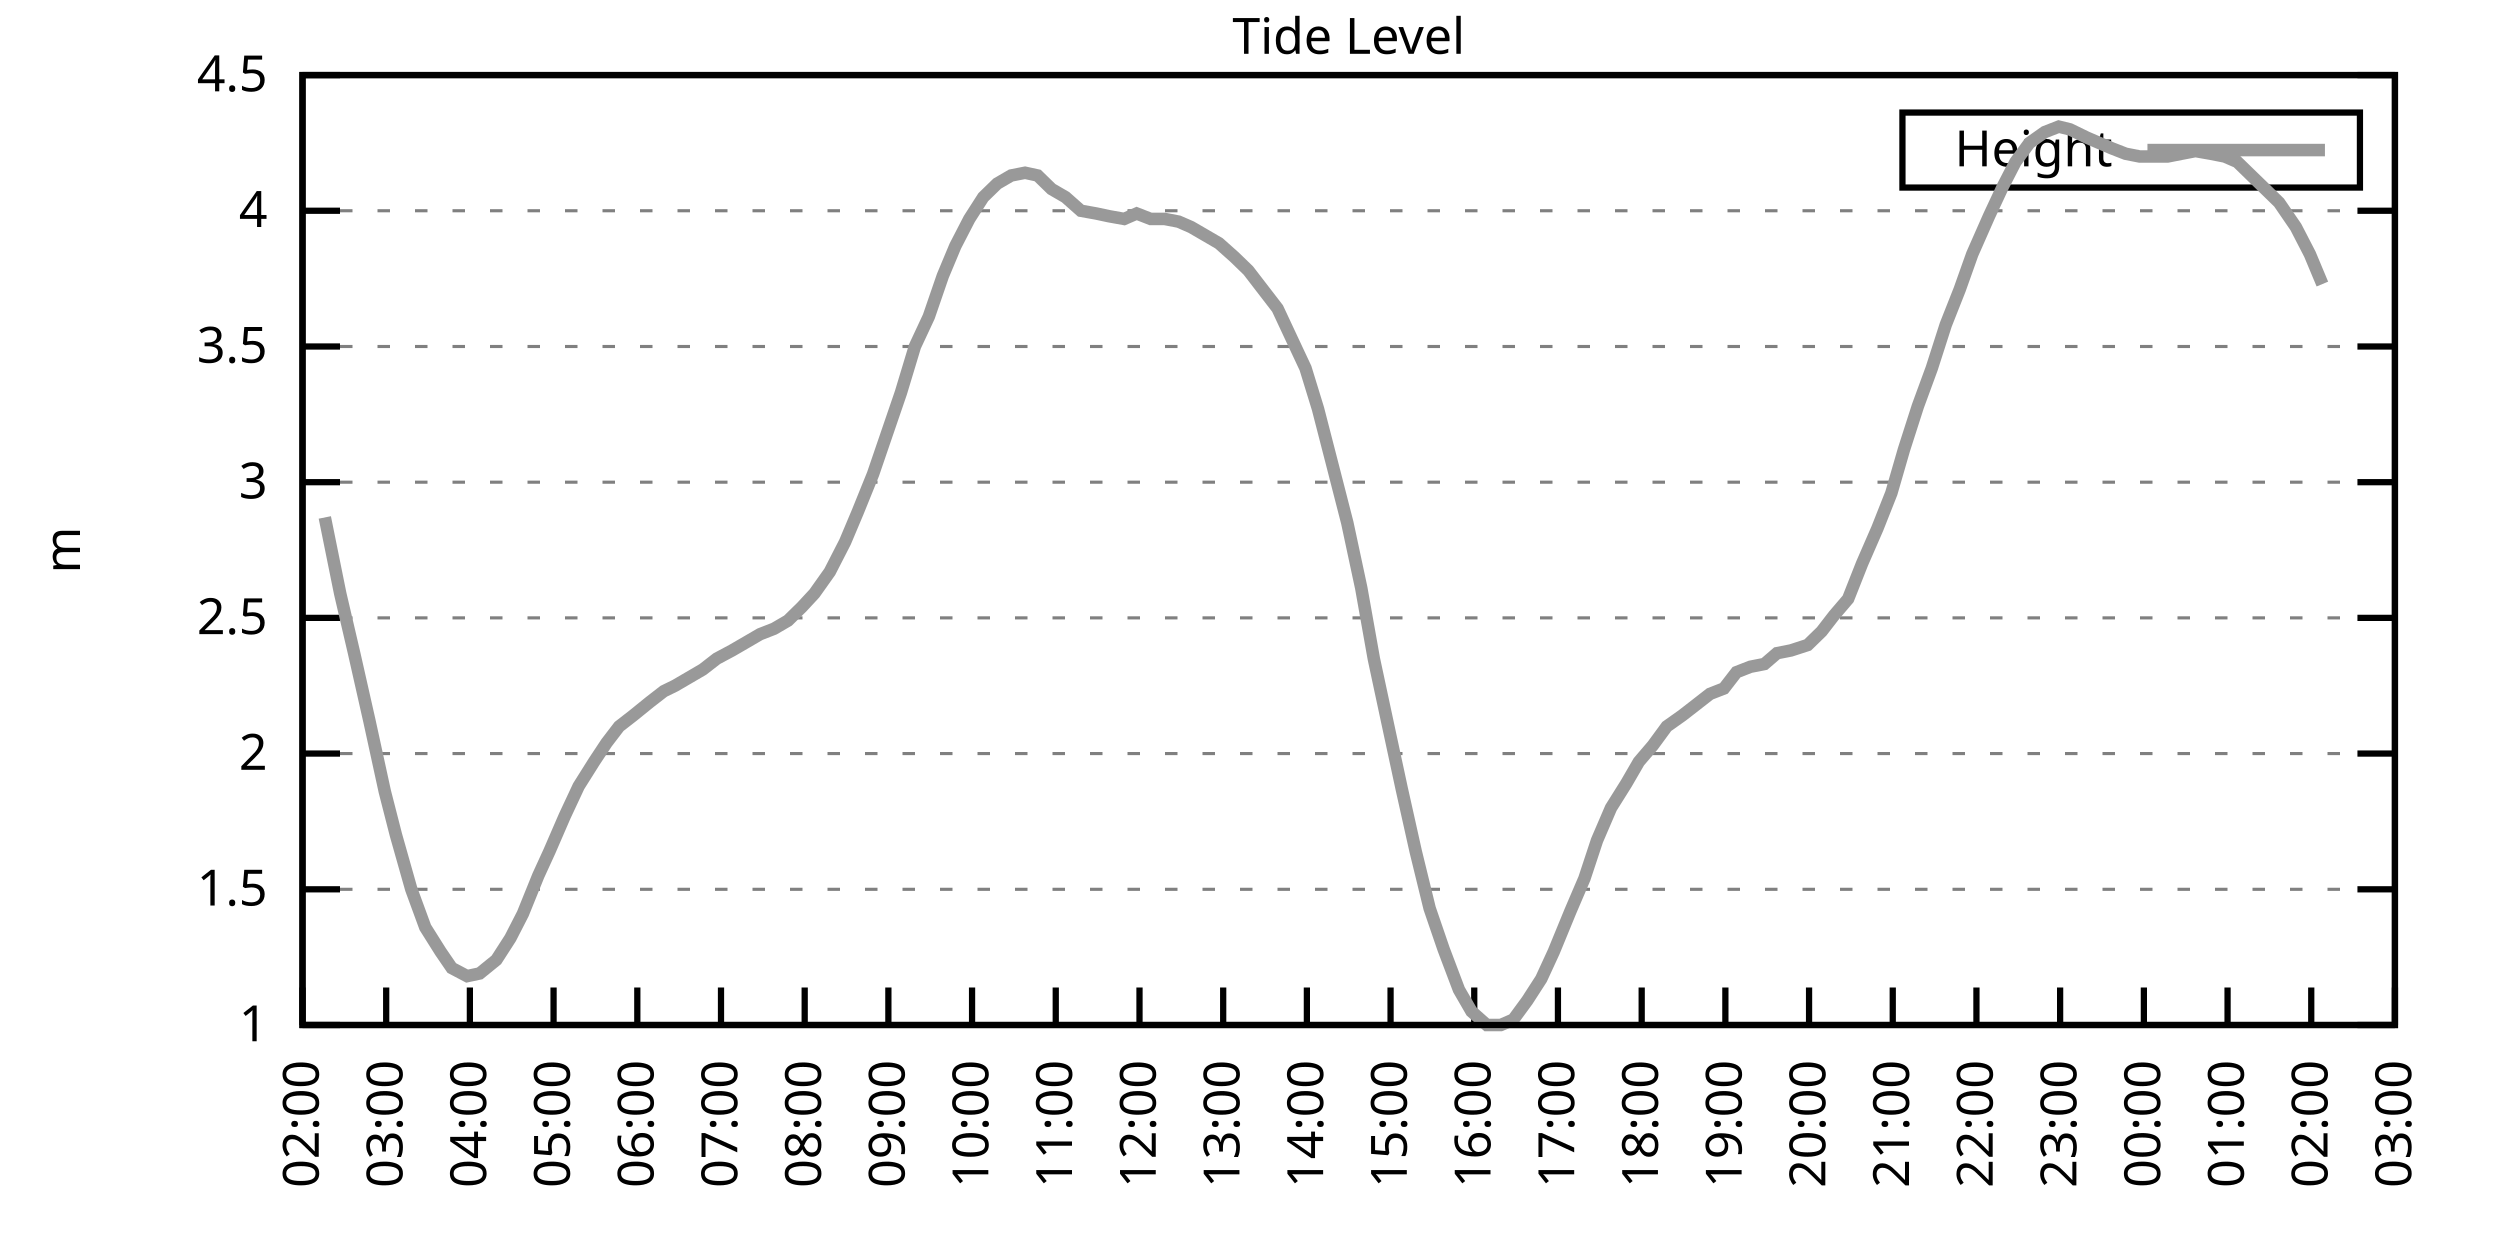
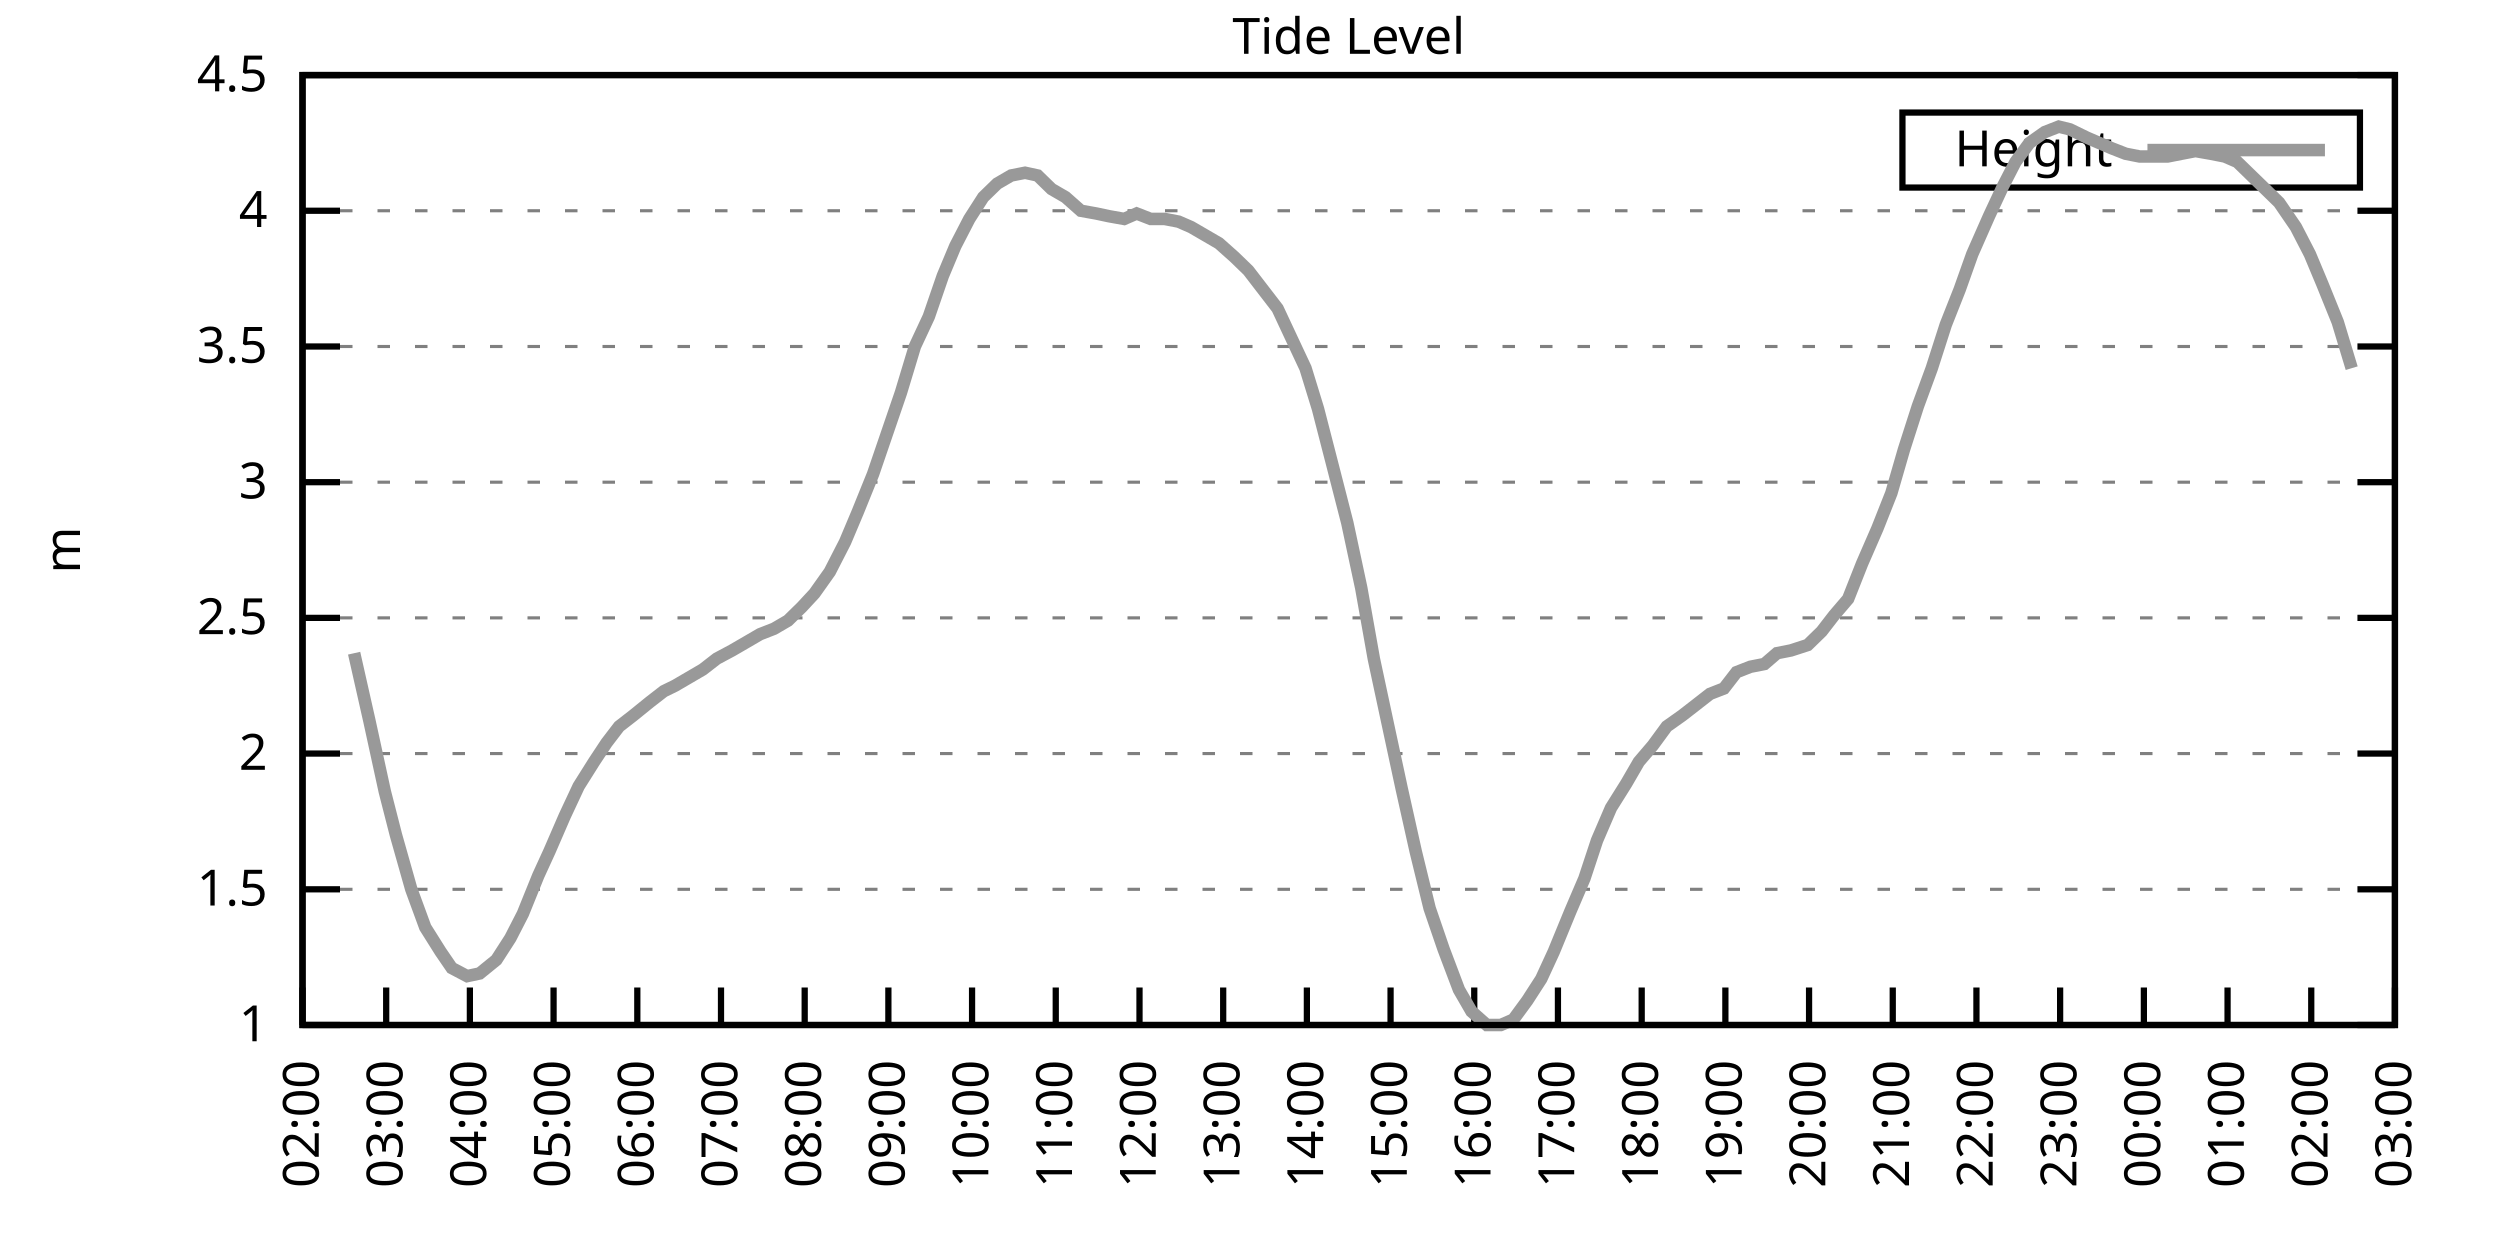
<svg xmlns="http://www.w3.org/2000/svg" xmlns:xlink="http://www.w3.org/1999/xlink" width="400" height="200" viewBox="0 0 400 200">
  <g id="gnuplot_canvas">
    <rect x="0" y="0" width="400" height="200" fill="none" />
    <defs>
      <circle id="gpDot" r="0.5" stroke-width="0.5" stroke="currentColor" />
      <path id="gpPt0" stroke-width="0.333" stroke="currentColor" d="M-1,0 h2 M0,-1 v2" />
      <path id="gpPt1" stroke-width="0.333" stroke="currentColor" d="M-1,-1 L1,1 M1,-1 L-1,1" />
      <path id="gpPt2" stroke-width="0.333" stroke="currentColor" d="M-1,0 L1,0 M0,-1 L0,1 M-1,-1 L1,1 M-1,1 L1,-1" />
      <rect id="gpPt3" stroke-width="0.333" stroke="currentColor" x="-1" y="-1" width="2" height="2" />
      <rect id="gpPt4" stroke-width="0.333" stroke="currentColor" fill="currentColor" x="-1" y="-1" width="2" height="2" />
      <circle id="gpPt5" stroke-width="0.333" stroke="currentColor" cx="0" cy="0" r="1" />
      <use xlink:href="#gpPt5" id="gpPt6" fill="currentColor" stroke="none" />
      <path id="gpPt7" stroke-width="0.333" stroke="currentColor" d="M0,-1.33 L-1.33,0.67 L1.33,0.67 z" />
      <use xlink:href="#gpPt7" id="gpPt8" fill="currentColor" stroke="none" />
      <use xlink:href="#gpPt7" id="gpPt9" stroke="currentColor" transform="rotate(180)" />
      <use xlink:href="#gpPt9" id="gpPt10" fill="currentColor" stroke="none" />
      <use xlink:href="#gpPt3" id="gpPt11" stroke="currentColor" transform="rotate(45)" />
      <use xlink:href="#gpPt11" id="gpPt12" fill="currentColor" stroke="none" />
      <path id="gpPt13" stroke-width="0.333" stroke="currentColor" d="M0,1.330 L1.265,0.411 L0.782,-1.067 L-0.782,-1.076 L-1.265,0.411 z" />
      <use xlink:href="#gpPt13" id="gpPt14" fill="currentColor" stroke="none" />
      <filter id="textbox" filterUnits="objectBoundingBox" x="0" y="0" height="1" width="1">
        <feFlood flood-color="white" flood-opacity="1" result="bgnd" />
        <feComposite in="SourceGraphic" in2="bgnd" operator="atop" />
      </filter>
      <filter id="greybox" filterUnits="objectBoundingBox" x="0" y="0" height="1" width="1">
        <feFlood flood-color="lightgrey" flood-opacity="1" result="grey" />
        <feComposite in="SourceGraphic" in2="grey" operator="atop" />
      </filter>
    </defs>
    <g fill="none" color="white" stroke="currentColor" stroke-width="1.00" stroke-linecap="butt" stroke-linejoin="miter">
</g>
    <g fill="none" color="black" stroke="currentColor" stroke-width="1.00" stroke-linecap="butt" stroke-linejoin="miter">
      <g stroke="none" shape-rendering="crispEdges">
        <polygon fill="rgb(255, 255, 255)" points="48.40,164.00 383.18,164.00 383.18,12.02 48.40,12.02 " />
      </g>
    </g>
    <g fill="none" color="black" stroke="currentColor" stroke-width="1.00" stroke-linecap="butt" stroke-linejoin="miter">
</g>
    <g fill="none" color="black" stroke="black" stroke-width="0.50" stroke-linecap="butt" stroke-linejoin="miter">
</g>
    <g fill="none" color="gray" stroke="currentColor" stroke-width="0.50" stroke-linecap="butt" stroke-linejoin="miter">
      <path stroke="gray" stroke-dasharray="2,4" class="gridline" d="M48.40,164.00 L383.19,164.00  " />
    </g>
    <g fill="none" color="gray" stroke="gray" stroke-width="1.00" stroke-linecap="butt" stroke-linejoin="miter">
</g>
    <g fill="none" color="black" stroke="currentColor" stroke-width="1.00" stroke-linecap="butt" stroke-linejoin="miter">
      <path stroke="black" d="M48.40,164.00 L54.40,164.00 M383.19,164.00 L377.19,164.00  " />
      <g transform="translate(42.80,166.60)" stroke="none" fill="black" font-family="Sans" font-size="8.00" text-anchor="end">
        <text>
          <tspan font-family="Sans"> 1</tspan>
        </text>
      </g>
    </g>
    <g fill="none" color="black" stroke="currentColor" stroke-width="1.00" stroke-linecap="butt" stroke-linejoin="miter">
</g>
    <g fill="none" color="black" stroke="black" stroke-width="0.50" stroke-linecap="butt" stroke-linejoin="miter">
</g>
    <g fill="none" color="gray" stroke="currentColor" stroke-width="0.50" stroke-linecap="butt" stroke-linejoin="miter">
      <path stroke="gray" stroke-dasharray="2,4" class="gridline" d="M48.40,142.29 L383.19,142.29  " />
    </g>
    <g fill="none" color="gray" stroke="gray" stroke-width="1.00" stroke-linecap="butt" stroke-linejoin="miter">
</g>
    <g fill="none" color="black" stroke="currentColor" stroke-width="1.00" stroke-linecap="butt" stroke-linejoin="miter">
      <path stroke="black" d="M48.40,142.29 L54.40,142.29 M383.19,142.29 L377.19,142.29  " />
      <g transform="translate(42.80,144.89)" stroke="none" fill="black" font-family="Sans" font-size="8.00" text-anchor="end">
        <text>
          <tspan font-family="Sans"> 1.5</tspan>
        </text>
      </g>
    </g>
    <g fill="none" color="black" stroke="currentColor" stroke-width="1.00" stroke-linecap="butt" stroke-linejoin="miter">
</g>
    <g fill="none" color="black" stroke="black" stroke-width="0.50" stroke-linecap="butt" stroke-linejoin="miter">
</g>
    <g fill="none" color="gray" stroke="currentColor" stroke-width="0.50" stroke-linecap="butt" stroke-linejoin="miter">
      <path stroke="gray" stroke-dasharray="2,4" class="gridline" d="M48.40,120.57 L383.19,120.57  " />
    </g>
    <g fill="none" color="gray" stroke="gray" stroke-width="1.00" stroke-linecap="butt" stroke-linejoin="miter">
</g>
    <g fill="none" color="black" stroke="currentColor" stroke-width="1.00" stroke-linecap="butt" stroke-linejoin="miter">
      <path stroke="black" d="M48.40,120.57 L54.40,120.57 M383.19,120.57 L377.19,120.57  " />
      <g transform="translate(42.80,123.17)" stroke="none" fill="black" font-family="Sans" font-size="8.00" text-anchor="end">
        <text>
          <tspan font-family="Sans"> 2</tspan>
        </text>
      </g>
    </g>
    <g fill="none" color="black" stroke="currentColor" stroke-width="1.00" stroke-linecap="butt" stroke-linejoin="miter">
</g>
    <g fill="none" color="black" stroke="black" stroke-width="0.50" stroke-linecap="butt" stroke-linejoin="miter">
</g>
    <g fill="none" color="gray" stroke="currentColor" stroke-width="0.50" stroke-linecap="butt" stroke-linejoin="miter">
      <path stroke="gray" stroke-dasharray="2,4" class="gridline" d="M48.40,98.86 L383.19,98.86  " />
    </g>
    <g fill="none" color="gray" stroke="gray" stroke-width="1.00" stroke-linecap="butt" stroke-linejoin="miter">
</g>
    <g fill="none" color="black" stroke="currentColor" stroke-width="1.00" stroke-linecap="butt" stroke-linejoin="miter">
      <path stroke="black" d="M48.40,98.86 L54.40,98.86 M383.19,98.86 L377.19,98.86  " />
      <g transform="translate(42.80,101.46)" stroke="none" fill="black" font-family="Sans" font-size="8.00" text-anchor="end">
        <text>
          <tspan font-family="Sans"> 2.5</tspan>
        </text>
      </g>
    </g>
    <g fill="none" color="black" stroke="currentColor" stroke-width="1.00" stroke-linecap="butt" stroke-linejoin="miter">
</g>
    <g fill="none" color="black" stroke="black" stroke-width="0.50" stroke-linecap="butt" stroke-linejoin="miter">
</g>
    <g fill="none" color="gray" stroke="currentColor" stroke-width="0.50" stroke-linecap="butt" stroke-linejoin="miter">
      <path stroke="gray" stroke-dasharray="2,4" class="gridline" d="M48.40,77.15 L383.19,77.15  " />
    </g>
    <g fill="none" color="gray" stroke="gray" stroke-width="1.00" stroke-linecap="butt" stroke-linejoin="miter">
</g>
    <g fill="none" color="black" stroke="currentColor" stroke-width="1.00" stroke-linecap="butt" stroke-linejoin="miter">
      <path stroke="black" d="M48.40,77.15 L54.40,77.15 M383.19,77.15 L377.19,77.15  " />
      <g transform="translate(42.80,79.75)" stroke="none" fill="black" font-family="Sans" font-size="8.00" text-anchor="end">
        <text>
          <tspan font-family="Sans"> 3</tspan>
        </text>
      </g>
    </g>
    <g fill="none" color="black" stroke="currentColor" stroke-width="1.00" stroke-linecap="butt" stroke-linejoin="miter">
</g>
    <g fill="none" color="black" stroke="black" stroke-width="0.50" stroke-linecap="butt" stroke-linejoin="miter">
</g>
    <g fill="none" color="gray" stroke="currentColor" stroke-width="0.50" stroke-linecap="butt" stroke-linejoin="miter">
      <path stroke="gray" stroke-dasharray="2,4" class="gridline" d="M48.40,55.44 L383.19,55.44  " />
    </g>
    <g fill="none" color="gray" stroke="gray" stroke-width="1.00" stroke-linecap="butt" stroke-linejoin="miter">
</g>
    <g fill="none" color="black" stroke="currentColor" stroke-width="1.00" stroke-linecap="butt" stroke-linejoin="miter">
      <path stroke="black" d="M48.40,55.44 L54.40,55.44 M383.19,55.44 L377.19,55.44  " />
      <g transform="translate(42.80,58.04)" stroke="none" fill="black" font-family="Sans" font-size="8.00" text-anchor="end">
        <text>
          <tspan font-family="Sans"> 3.5</tspan>
        </text>
      </g>
    </g>
    <g fill="none" color="black" stroke="currentColor" stroke-width="1.00" stroke-linecap="butt" stroke-linejoin="miter">
</g>
    <g fill="none" color="black" stroke="black" stroke-width="0.50" stroke-linecap="butt" stroke-linejoin="miter">
</g>
    <g fill="none" color="gray" stroke="currentColor" stroke-width="0.50" stroke-linecap="butt" stroke-linejoin="miter">
      <path stroke="gray" stroke-dasharray="2,4" class="gridline" d="M48.40,33.72 L383.19,33.72  " />
    </g>
    <g fill="none" color="gray" stroke="gray" stroke-width="1.00" stroke-linecap="butt" stroke-linejoin="miter">
</g>
    <g fill="none" color="black" stroke="currentColor" stroke-width="1.00" stroke-linecap="butt" stroke-linejoin="miter">
      <path stroke="black" d="M48.40,33.72 L54.40,33.72 M383.19,33.72 L377.19,33.72  " />
      <g transform="translate(42.80,36.32)" stroke="none" fill="black" font-family="Sans" font-size="8.00" text-anchor="end">
        <text>
          <tspan font-family="Sans"> 4</tspan>
        </text>
      </g>
    </g>
    <g fill="none" color="black" stroke="currentColor" stroke-width="1.00" stroke-linecap="butt" stroke-linejoin="miter">
</g>
    <g fill="none" color="black" stroke="black" stroke-width="0.50" stroke-linecap="butt" stroke-linejoin="miter">
</g>
    <g fill="none" color="gray" stroke="currentColor" stroke-width="0.50" stroke-linecap="butt" stroke-linejoin="miter">
      <path stroke="gray" stroke-dasharray="2,4" class="gridline" d="M48.40,12.01 L383.19,12.01  " />
    </g>
    <g fill="none" color="gray" stroke="gray" stroke-width="1.00" stroke-linecap="butt" stroke-linejoin="miter">
</g>
    <g fill="none" color="black" stroke="currentColor" stroke-width="1.00" stroke-linecap="butt" stroke-linejoin="miter">
      <path stroke="black" d="M48.40,12.01 L54.40,12.01 M383.19,12.01 L377.19,12.01  " />
      <g transform="translate(42.80,14.61)" stroke="none" fill="black" font-family="Sans" font-size="8.00" text-anchor="end">
        <text>
          <tspan font-family="Sans"> 4.5</tspan>
        </text>
      </g>
    </g>
    <g fill="none" color="black" stroke="currentColor" stroke-width="1.00" stroke-linecap="butt" stroke-linejoin="miter">
      <path stroke="black" d="M48.40,164.00 L48.40,158.00  " />
      <g transform="translate(51.00,169.60) rotate(270.00)" stroke="none" fill="black" font-family="Sans" font-size="8.00" text-anchor="end">
        <text>
          <tspan font-family="Sans">02:00</tspan>
        </text>
      </g>
    </g>
    <g fill="none" color="black" stroke="currentColor" stroke-width="1.00" stroke-linecap="butt" stroke-linejoin="miter">
      <path stroke="black" d="M61.79,164.00 L61.79,158.00  " />
      <g transform="translate(64.39,169.60) rotate(270.00)" stroke="none" fill="black" font-family="Sans" font-size="8.00" text-anchor="end">
        <text>
          <tspan font-family="Sans">03:00</tspan>
        </text>
      </g>
    </g>
    <g fill="none" color="black" stroke="currentColor" stroke-width="1.00" stroke-linecap="butt" stroke-linejoin="miter">
      <path stroke="black" d="M75.18,164.00 L75.18,158.00  " />
      <g transform="translate(77.78,169.60) rotate(270.00)" stroke="none" fill="black" font-family="Sans" font-size="8.00" text-anchor="end">
        <text>
          <tspan font-family="Sans">04:00</tspan>
        </text>
      </g>
    </g>
    <g fill="none" color="black" stroke="currentColor" stroke-width="1.00" stroke-linecap="butt" stroke-linejoin="miter">
      <path stroke="black" d="M88.57,164.00 L88.57,158.00  " />
      <g transform="translate(91.17,169.60) rotate(270.00)" stroke="none" fill="black" font-family="Sans" font-size="8.00" text-anchor="end">
        <text>
          <tspan font-family="Sans">05:00</tspan>
        </text>
      </g>
    </g>
    <g fill="none" color="black" stroke="currentColor" stroke-width="1.00" stroke-linecap="butt" stroke-linejoin="miter">
      <path stroke="black" d="M101.97,164.00 L101.97,158.00  " />
      <g transform="translate(104.57,169.60) rotate(270.00)" stroke="none" fill="black" font-family="Sans" font-size="8.00" text-anchor="end">
        <text>
          <tspan font-family="Sans">06:00</tspan>
        </text>
      </g>
    </g>
    <g fill="none" color="black" stroke="currentColor" stroke-width="1.00" stroke-linecap="butt" stroke-linejoin="miter">
      <path stroke="black" d="M115.36,164.00 L115.36,158.00  " />
      <g transform="translate(117.96,169.60) rotate(270.00)" stroke="none" fill="black" font-family="Sans" font-size="8.00" text-anchor="end">
        <text>
          <tspan font-family="Sans">07:00</tspan>
        </text>
      </g>
    </g>
    <g fill="none" color="black" stroke="currentColor" stroke-width="1.00" stroke-linecap="butt" stroke-linejoin="miter">
      <path stroke="black" d="M128.75,164.00 L128.75,158.00  " />
      <g transform="translate(131.35,169.60) rotate(270.00)" stroke="none" fill="black" font-family="Sans" font-size="8.00" text-anchor="end">
        <text>
          <tspan font-family="Sans">08:00</tspan>
        </text>
      </g>
    </g>
    <g fill="none" color="black" stroke="currentColor" stroke-width="1.00" stroke-linecap="butt" stroke-linejoin="miter">
      <path stroke="black" d="M142.14,164.00 L142.14,158.00  " />
      <g transform="translate(144.74,169.60) rotate(270.00)" stroke="none" fill="black" font-family="Sans" font-size="8.00" text-anchor="end">
        <text>
          <tspan font-family="Sans">09:00</tspan>
        </text>
      </g>
    </g>
    <g fill="none" color="black" stroke="currentColor" stroke-width="1.00" stroke-linecap="butt" stroke-linejoin="miter">
      <path stroke="black" d="M155.53,164.00 L155.53,158.00  " />
      <g transform="translate(158.13,169.60) rotate(270.00)" stroke="none" fill="black" font-family="Sans" font-size="8.00" text-anchor="end">
        <text>
          <tspan font-family="Sans">10:00</tspan>
        </text>
      </g>
    </g>
    <g fill="none" color="black" stroke="currentColor" stroke-width="1.00" stroke-linecap="butt" stroke-linejoin="miter">
      <path stroke="black" d="M168.92,164.00 L168.92,158.00  " />
      <g transform="translate(171.52,169.60) rotate(270.00)" stroke="none" fill="black" font-family="Sans" font-size="8.00" text-anchor="end">
        <text>
          <tspan font-family="Sans">11:00</tspan>
        </text>
      </g>
    </g>
    <g fill="none" color="black" stroke="currentColor" stroke-width="1.00" stroke-linecap="butt" stroke-linejoin="miter">
      <path stroke="black" d="M182.32,164.00 L182.32,158.00  " />
      <g transform="translate(184.92,169.60) rotate(270.00)" stroke="none" fill="black" font-family="Sans" font-size="8.00" text-anchor="end">
        <text>
          <tspan font-family="Sans">12:00</tspan>
        </text>
      </g>
    </g>
    <g fill="none" color="black" stroke="currentColor" stroke-width="1.00" stroke-linecap="butt" stroke-linejoin="miter">
      <path stroke="black" d="M195.71,164.00 L195.71,158.00  " />
      <g transform="translate(198.31,169.60) rotate(270.00)" stroke="none" fill="black" font-family="Sans" font-size="8.00" text-anchor="end">
        <text>
          <tspan font-family="Sans">13:00</tspan>
        </text>
      </g>
    </g>
    <g fill="none" color="black" stroke="currentColor" stroke-width="1.00" stroke-linecap="butt" stroke-linejoin="miter">
      <path stroke="black" d="M209.10,164.00 L209.10,158.00  " />
      <g transform="translate(211.70,169.60) rotate(270.00)" stroke="none" fill="black" font-family="Sans" font-size="8.00" text-anchor="end">
        <text>
          <tspan font-family="Sans">14:00</tspan>
        </text>
      </g>
    </g>
    <g fill="none" color="black" stroke="currentColor" stroke-width="1.00" stroke-linecap="butt" stroke-linejoin="miter">
      <path stroke="black" d="M222.49,164.00 L222.49,158.00  " />
      <g transform="translate(225.09,169.60) rotate(270.00)" stroke="none" fill="black" font-family="Sans" font-size="8.00" text-anchor="end">
        <text>
          <tspan font-family="Sans">15:00</tspan>
        </text>
      </g>
    </g>
    <g fill="none" color="black" stroke="currentColor" stroke-width="1.00" stroke-linecap="butt" stroke-linejoin="miter">
      <path stroke="black" d="M235.88,164.00 L235.88,158.00  " />
      <g transform="translate(238.48,169.60) rotate(270.00)" stroke="none" fill="black" font-family="Sans" font-size="8.00" text-anchor="end">
        <text>
          <tspan font-family="Sans">16:00</tspan>
        </text>
      </g>
    </g>
    <g fill="none" color="black" stroke="currentColor" stroke-width="1.00" stroke-linecap="butt" stroke-linejoin="miter">
      <path stroke="black" d="M249.27,164.00 L249.27,158.00  " />
      <g transform="translate(251.87,169.60) rotate(270.00)" stroke="none" fill="black" font-family="Sans" font-size="8.00" text-anchor="end">
        <text>
          <tspan font-family="Sans">17:00</tspan>
        </text>
      </g>
    </g>
    <g fill="none" color="black" stroke="currentColor" stroke-width="1.00" stroke-linecap="butt" stroke-linejoin="miter">
      <path stroke="black" d="M262.67,164.00 L262.67,158.00  " />
      <g transform="translate(265.27,169.60) rotate(270.00)" stroke="none" fill="black" font-family="Sans" font-size="8.00" text-anchor="end">
        <text>
          <tspan font-family="Sans">18:00</tspan>
        </text>
      </g>
    </g>
    <g fill="none" color="black" stroke="currentColor" stroke-width="1.00" stroke-linecap="butt" stroke-linejoin="miter">
      <path stroke="black" d="M276.06,164.00 L276.06,158.00  " />
      <g transform="translate(278.66,169.60) rotate(270.00)" stroke="none" fill="black" font-family="Sans" font-size="8.00" text-anchor="end">
        <text>
          <tspan font-family="Sans">19:00</tspan>
        </text>
      </g>
    </g>
    <g fill="none" color="black" stroke="currentColor" stroke-width="1.00" stroke-linecap="butt" stroke-linejoin="miter">
      <path stroke="black" d="M289.45,164.00 L289.45,158.00  " />
      <g transform="translate(292.05,169.60) rotate(270.00)" stroke="none" fill="black" font-family="Sans" font-size="8.00" text-anchor="end">
        <text>
          <tspan font-family="Sans">20:00</tspan>
        </text>
      </g>
    </g>
    <g fill="none" color="black" stroke="currentColor" stroke-width="1.00" stroke-linecap="butt" stroke-linejoin="miter">
      <path stroke="black" d="M302.84,164.00 L302.84,158.00  " />
      <g transform="translate(305.44,169.60) rotate(270.00)" stroke="none" fill="black" font-family="Sans" font-size="8.00" text-anchor="end">
        <text>
          <tspan font-family="Sans">21:00</tspan>
        </text>
      </g>
    </g>
    <g fill="none" color="black" stroke="currentColor" stroke-width="1.00" stroke-linecap="butt" stroke-linejoin="miter">
      <path stroke="black" d="M316.23,164.00 L316.23,158.00  " />
      <g transform="translate(318.83,169.60) rotate(270.00)" stroke="none" fill="black" font-family="Sans" font-size="8.00" text-anchor="end">
        <text>
          <tspan font-family="Sans">22:00</tspan>
        </text>
      </g>
    </g>
    <g fill="none" color="black" stroke="currentColor" stroke-width="1.00" stroke-linecap="butt" stroke-linejoin="miter">
      <path stroke="black" d="M329.62,164.00 L329.62,158.00  " />
      <g transform="translate(332.22,169.60) rotate(270.00)" stroke="none" fill="black" font-family="Sans" font-size="8.00" text-anchor="end">
        <text>
          <tspan font-family="Sans">23:00</tspan>
        </text>
      </g>
    </g>
    <g fill="none" color="black" stroke="currentColor" stroke-width="1.00" stroke-linecap="butt" stroke-linejoin="miter">
      <path stroke="black" d="M343.02,164.00 L343.02,158.00  " />
      <g transform="translate(345.62,169.60) rotate(270.00)" stroke="none" fill="black" font-family="Sans" font-size="8.00" text-anchor="end">
        <text>
          <tspan font-family="Sans">00:00</tspan>
        </text>
      </g>
    </g>
    <g fill="none" color="black" stroke="currentColor" stroke-width="1.00" stroke-linecap="butt" stroke-linejoin="miter">
      <path stroke="black" d="M356.41,164.00 L356.41,158.00  " />
      <g transform="translate(359.01,169.60) rotate(270.00)" stroke="none" fill="black" font-family="Sans" font-size="8.00" text-anchor="end">
        <text>
          <tspan font-family="Sans">01:00</tspan>
        </text>
      </g>
    </g>
    <g fill="none" color="black" stroke="currentColor" stroke-width="1.00" stroke-linecap="butt" stroke-linejoin="miter">
      <path stroke="black" d="M369.80,164.00 L369.80,158.00  " />
      <g transform="translate(372.40,169.60) rotate(270.00)" stroke="none" fill="black" font-family="Sans" font-size="8.00" text-anchor="end">
        <text>
          <tspan font-family="Sans">02:00</tspan>
        </text>
      </g>
    </g>
    <g fill="none" color="black" stroke="currentColor" stroke-width="1.00" stroke-linecap="butt" stroke-linejoin="miter">
      <path stroke="black" d="M383.19,164.00 L383.19,158.00  " />
      <g transform="translate(385.79,169.60) rotate(270.00)" stroke="none" fill="black" font-family="Sans" font-size="8.00" text-anchor="end">
        <text>
          <tspan font-family="Sans">03:00</tspan>
        </text>
      </g>
    </g>
    <g fill="none" color="black" stroke="currentColor" stroke-width="1.00" stroke-linecap="butt" stroke-linejoin="miter">
</g>
    <g fill="none" color="black" stroke="currentColor" stroke-width="1.00" stroke-linecap="butt" stroke-linejoin="miter">
      <path stroke="black" d="M48.40,12.01 L48.40,164.00 L383.19,164.00 L383.19,12.01 L48.40,12.01 Z  " />
    </g>
    <g fill="none" color="black" stroke="currentColor" stroke-width="1.00" stroke-linecap="butt" stroke-linejoin="miter">
</g>
    <g fill="none" color="black" stroke="currentColor" stroke-width="1.00" stroke-linecap="butt" stroke-linejoin="miter">
      <path stroke="black" d="M304.39,30.01 L304.39,18.01 L377.59,18.01 L377.59,30.01 L304.39,30.01 Z  " />
    </g>
    <g id="Tide_level_plot_1">
      <g fill="none" color="white" stroke="black" stroke-width="2.00" stroke-linecap="butt" stroke-linejoin="miter">
</g>
      <g fill="none" color="black" stroke="currentColor" stroke-width="2.00" stroke-linecap="butt" stroke-linejoin="miter">
        <g transform="translate(337.99,26.61)" stroke="none" fill="black" font-family="Sans" font-size="8.00" text-anchor="end">
          <text>
            <tspan font-family="Sans">Height</tspan>
          </text>
        </g>
      </g>
      <g fill="none" color="black" stroke="currentColor" stroke-width="2.00" stroke-linecap="butt" stroke-linejoin="miter">
-         <path stroke="rgb(153, 153, 153)" d="M343.59,24.01 L371.99,24.01 M51.97,82.79 L54.43,94.95 L56.66,104.51 L59.11,115.36 L61.57,126.65 L63.35,133.60   L65.81,142.29 L68.04,148.37 L70.50,152.28 L72.28,154.88 L74.74,156.18 L76.75,155.75 L79.42,153.58 L81.66,150.10   L83.66,146.20 L86.12,140.12 L87.91,136.21 L90.36,130.56 L92.59,125.79 L95.05,121.88 L97.06,118.84 L99.06,116.23   L101.30,114.49 L103.98,112.32 L106.21,110.59 L107.99,109.72 L110.22,108.42 L112.46,107.11 L114.69,105.38 L117.14,104.07   L119.38,102.77 L121.61,101.47 L123.84,100.60 L126.07,99.30 L128.30,97.12 L130.31,94.95 L132.77,91.48 L135.22,86.70   L137.23,81.93 L139.69,75.85 L141.92,69.33 L144.15,62.82 L146.38,55.44 L148.61,50.66 L150.85,44.15 L152.85,39.37   L155.09,35.03 L157.32,31.55 L159.55,29.38 L161.78,28.08 L164.01,27.64 L166.02,28.08 L168.25,30.25 L170.49,31.55   L172.94,33.72 L175.40,34.16 L177.41,34.59 L179.86,35.03 L181.87,34.16 L184.10,35.03 L186.33,35.03 L188.57,35.46   L190.57,36.33 L192.81,37.63 L195.04,38.93 L197.49,41.11 L199.73,43.28 L201.73,45.88 L204.41,49.36 L206.64,54.13   L208.88,58.91 L210.88,65.42 L213.12,74.11 L215.57,83.66 L217.80,94.08 L219.81,105.38 L222.04,115.80 L224.28,126.22   L226.51,136.21 L228.74,145.33 L230.97,151.84 L233.43,158.35 L235.44,161.83 L237.89,164.00 L240.12,164.00 L242.13,163.13   L244.36,160.09 L246.60,156.62 L248.60,152.28 L251.28,145.76 L253.51,140.55 L255.52,134.47 L257.76,129.26 L260.21,125.35   L262.22,121.88 L264.45,119.27 L266.68,116.23 L269.14,114.49 L271.37,112.76 L273.60,111.02 L275.83,110.15 L277.84,107.55   L280.07,106.68 L282.31,106.24 L284.32,104.51 L286.55,104.07 L289.23,103.20 L291.46,101.03 L293.47,98.43 L295.70,95.82   L297.93,90.18 L300.39,84.53 L302.62,78.89 L304.63,71.94 L306.86,64.99 L309.09,58.91 L311.32,51.96 L313.55,46.32   L315.56,40.67 L318.24,34.59 L320.47,29.81 L322.48,25.91 L324.71,22.87 L327.17,21.13 L329.40,20.26 L331.19,20.70   L333.86,22.00 L335.87,22.87 L337.88,23.73 L340.11,24.60 L342.35,25.04 L344.58,25.04 L346.81,25.04 L349.04,24.60   L351.27,24.17 L353.73,24.60 L355.96,25.04 L357.97,25.91 L360.20,28.08 L362.88,30.68 L364.66,32.42 L367.34,36.33   L369.58,40.67 L371.58,45.45  " />
+         <path stroke="rgb(153, 153, 153)" d="M343.59,24.01 L371.99,24.01 M56.66,104.51 L59.11,115.36 L61.57,126.65 L63.35,133.60 L65.81,142.29 L68.04,148.37   L70.50,152.28 L72.28,154.88 L74.74,156.18 L76.75,155.75 L79.42,153.58 L81.66,150.10 L83.66,146.20 L86.12,140.12   L87.91,136.21 L90.36,130.56 L92.59,125.79 L95.05,121.88 L97.06,118.84 L99.06,116.23 L101.30,114.49 L103.98,112.32   L106.21,110.59 L107.99,109.72 L110.22,108.42 L112.46,107.11 L114.69,105.38 L117.14,104.07 L119.38,102.77 L121.61,101.47   L123.84,100.60 L126.07,99.30 L128.30,97.12 L130.31,94.95 L132.77,91.48 L135.22,86.70 L137.23,81.93 L139.69,75.85   L141.92,69.33 L144.15,62.82 L146.38,55.44 L148.61,50.66 L150.85,44.15 L152.85,39.37 L155.09,35.03 L157.32,31.55   L159.55,29.38 L161.78,28.08 L164.01,27.64 L166.02,28.08 L168.25,30.25 L170.49,31.55 L172.94,33.72 L175.40,34.16   L177.41,34.59 L179.86,35.03 L181.87,34.16 L184.10,35.03 L186.33,35.03 L188.57,35.46 L190.57,36.33 L192.81,37.63   L195.04,38.93 L197.49,41.11 L199.73,43.28 L201.73,45.88 L204.41,49.36 L206.64,54.13 L208.88,58.91 L210.88,65.42   L213.12,74.11 L215.57,83.66 L217.80,94.08 L219.81,105.38 L222.04,115.80 L224.28,126.22 L226.51,136.21 L228.74,145.33   L230.97,151.84 L233.43,158.35 L235.44,161.83 L237.89,164.00 L240.12,164.00 L242.13,163.13 L244.36,160.09 L246.60,156.62   L248.60,152.28 L251.28,145.76 L253.51,140.55 L255.52,134.47 L257.76,129.26 L260.21,125.35 L262.22,121.88 L264.45,119.27   L266.68,116.23 L269.14,114.49 L271.37,112.76 L273.60,111.02 L275.83,110.15 L277.84,107.55 L280.07,106.68 L282.31,106.24   L284.32,104.51 L286.55,104.07 L289.23,103.20 L291.46,101.03 L293.47,98.43 L295.70,95.82 L297.93,90.18 L300.39,84.53   L302.62,78.89 L304.63,71.94 L306.86,64.99 L309.09,58.91 L311.32,51.96 L313.55,46.32 L315.56,40.67 L318.24,34.59   L320.47,29.81 L322.48,25.91 L324.71,22.87 L327.17,21.13 L329.40,20.26 L331.19,20.70 L333.86,22.00 L335.87,22.87   L337.88,23.73 L340.11,24.60 L342.35,25.04 L344.58,25.04 L346.81,25.04 L349.04,24.60 L351.27,24.17 L353.73,24.60   L355.96,25.04 L357.97,25.91 L360.20,28.08 L362.88,30.68 L364.66,32.42 L367.34,36.33 L369.58,40.67 L371.58,45.45   L374.04,51.53 L376.27,58.91  " />
      </g>
    </g>
    <g fill="none" color="black" stroke="currentColor" stroke-width="2.00" stroke-linecap="butt" stroke-linejoin="miter">
</g>
    <g fill="none" color="black" stroke="black" stroke-width="1.00" stroke-linecap="butt" stroke-linejoin="miter">
</g>
    <g fill="none" color="black" stroke="currentColor" stroke-width="1.00" stroke-linecap="butt" stroke-linejoin="miter">
      <path stroke="black" d="M48.40,12.01 L48.40,164.00 L383.19,164.00 L383.19,12.01 L48.40,12.01 Z  " />
      <g transform="translate(12.80,88.01) rotate(270.00)" stroke="none" fill="black" font-family="Sans" font-size="8.00" text-anchor="middle">
        <text>
          <tspan font-family="Sans">m</tspan>
        </text>
      </g>
    </g>
    <g fill="none" color="black" stroke="currentColor" stroke-width="1.00" stroke-linecap="butt" stroke-linejoin="miter">
</g>
    <g fill="none" color="black" stroke="currentColor" stroke-width="1.00" stroke-linecap="butt" stroke-linejoin="miter">
      <g transform="translate(215.79,8.61)" stroke="none" fill="black" font-family="Sans" font-size="8.00" text-anchor="middle">
        <text>
          <tspan font-family="Sans">Tide Level</tspan>
        </text>
      </g>
    </g>
    <g fill="none" color="black" stroke="currentColor" stroke-width="1.00" stroke-linecap="butt" stroke-linejoin="miter">
</g>
  </g>
</svg>
